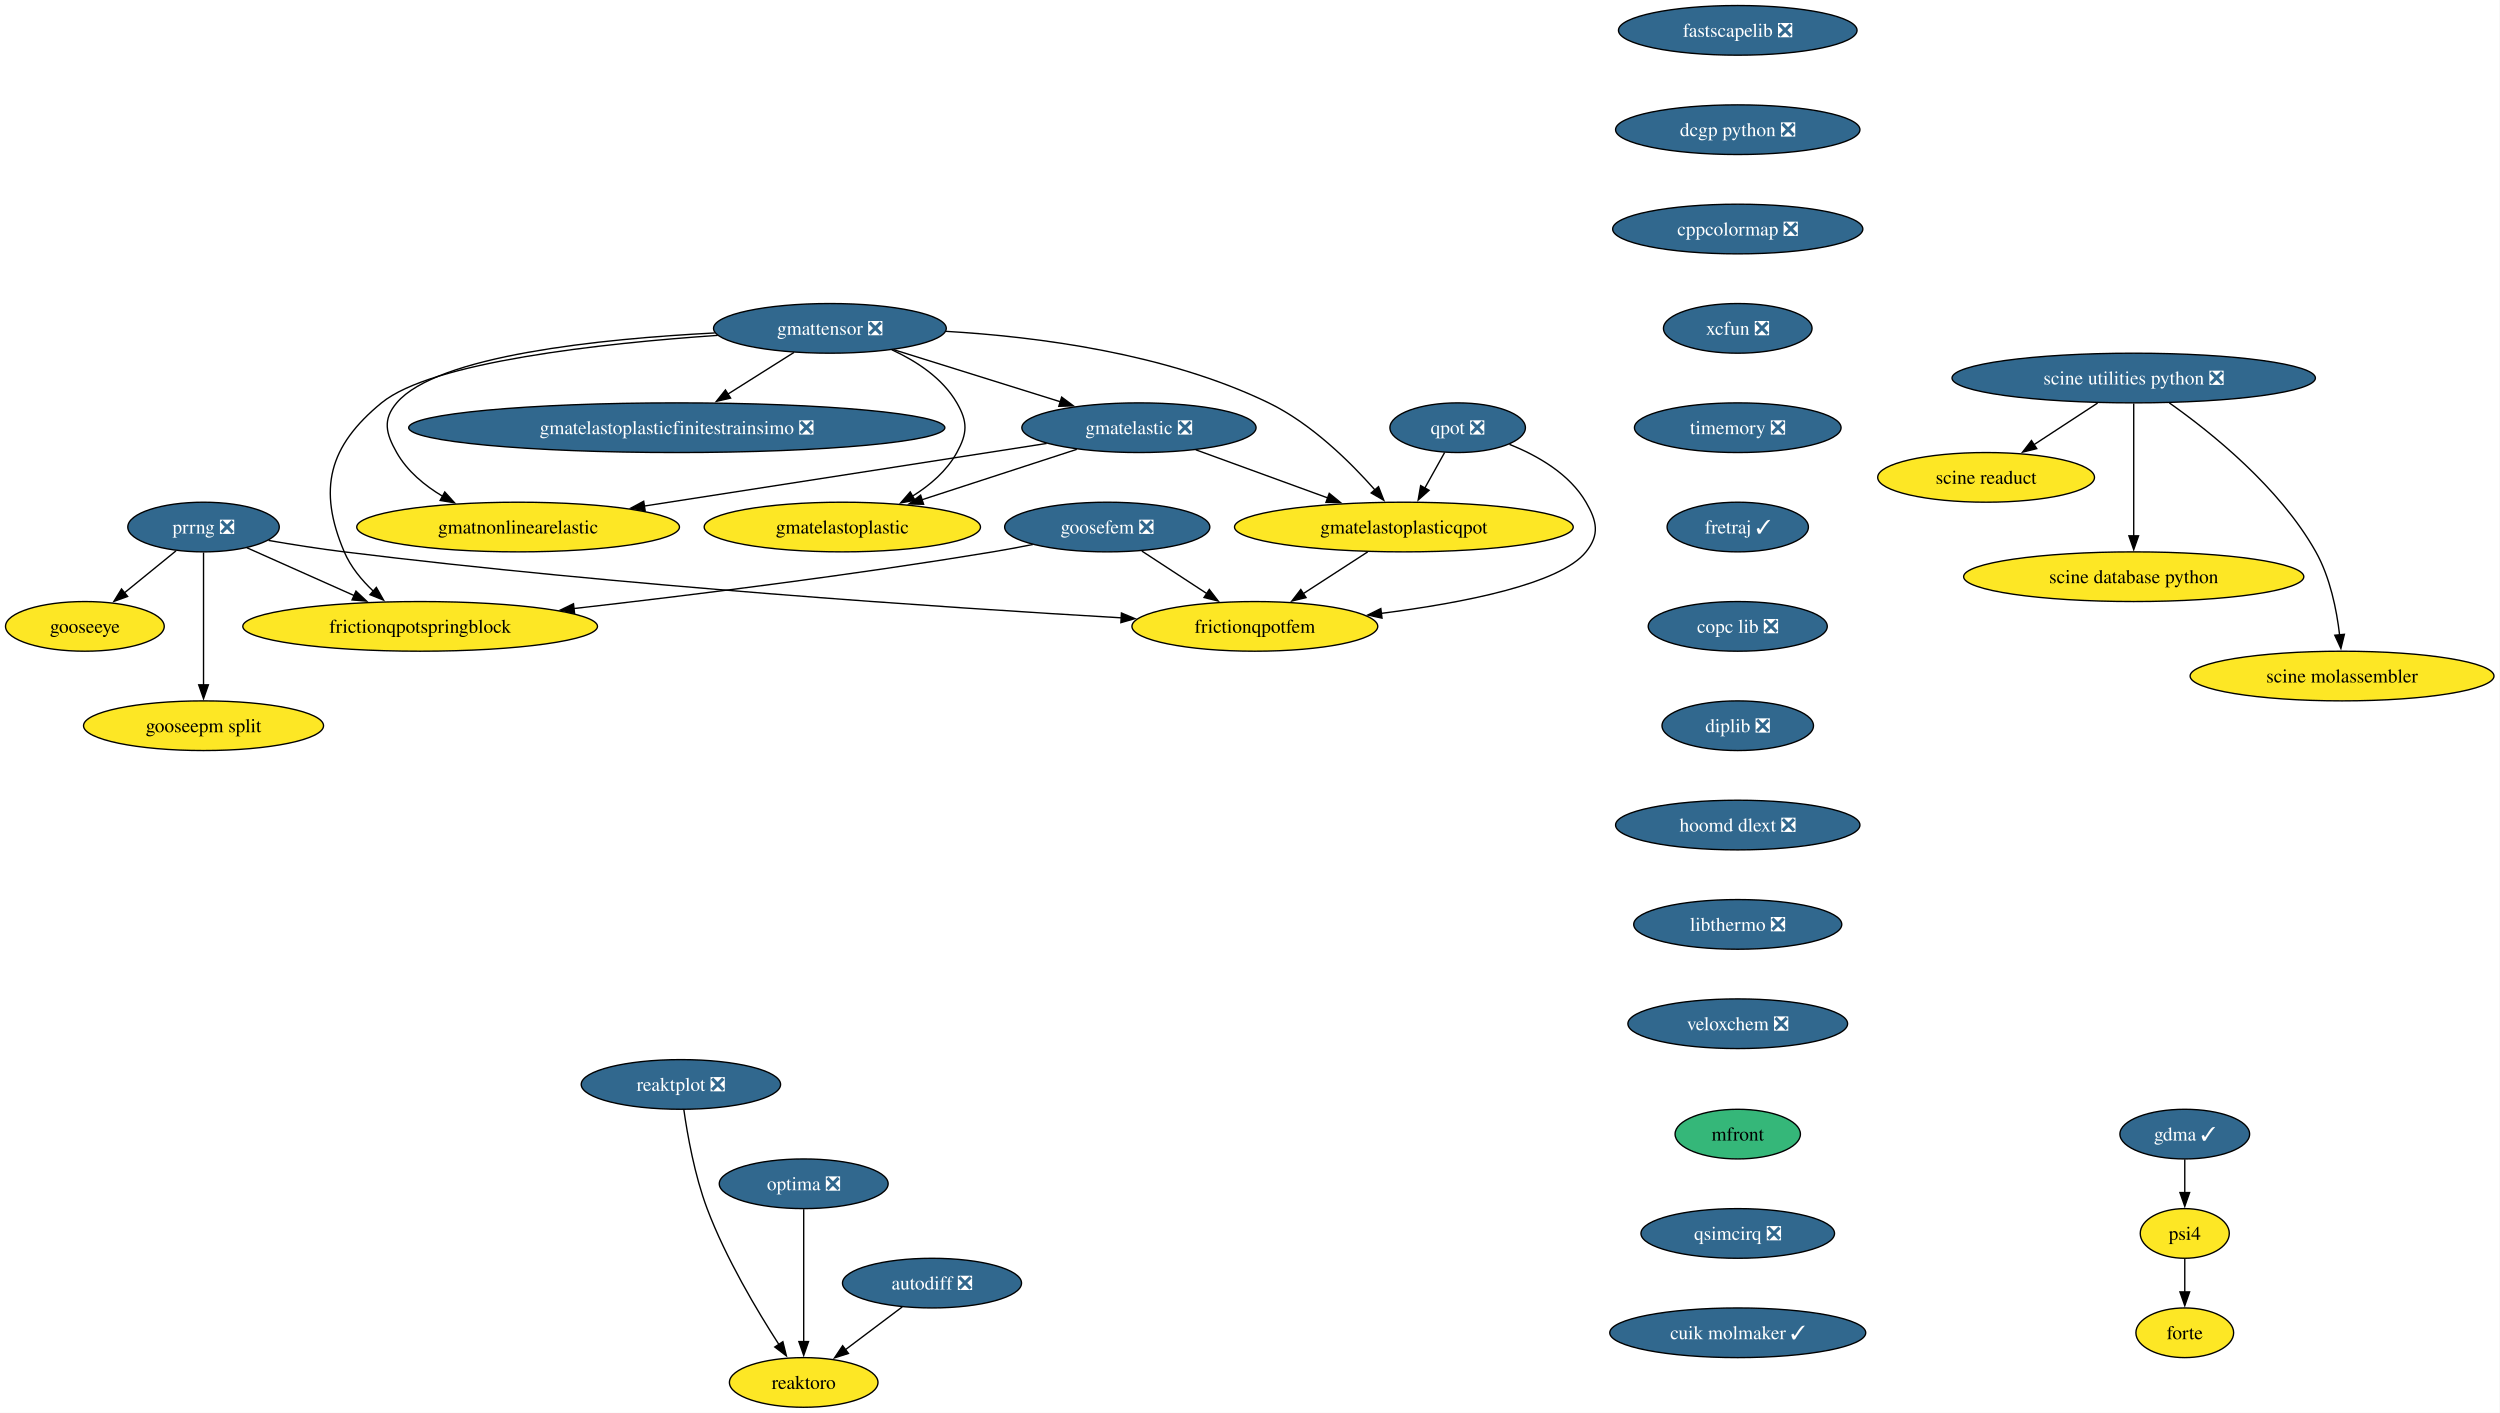
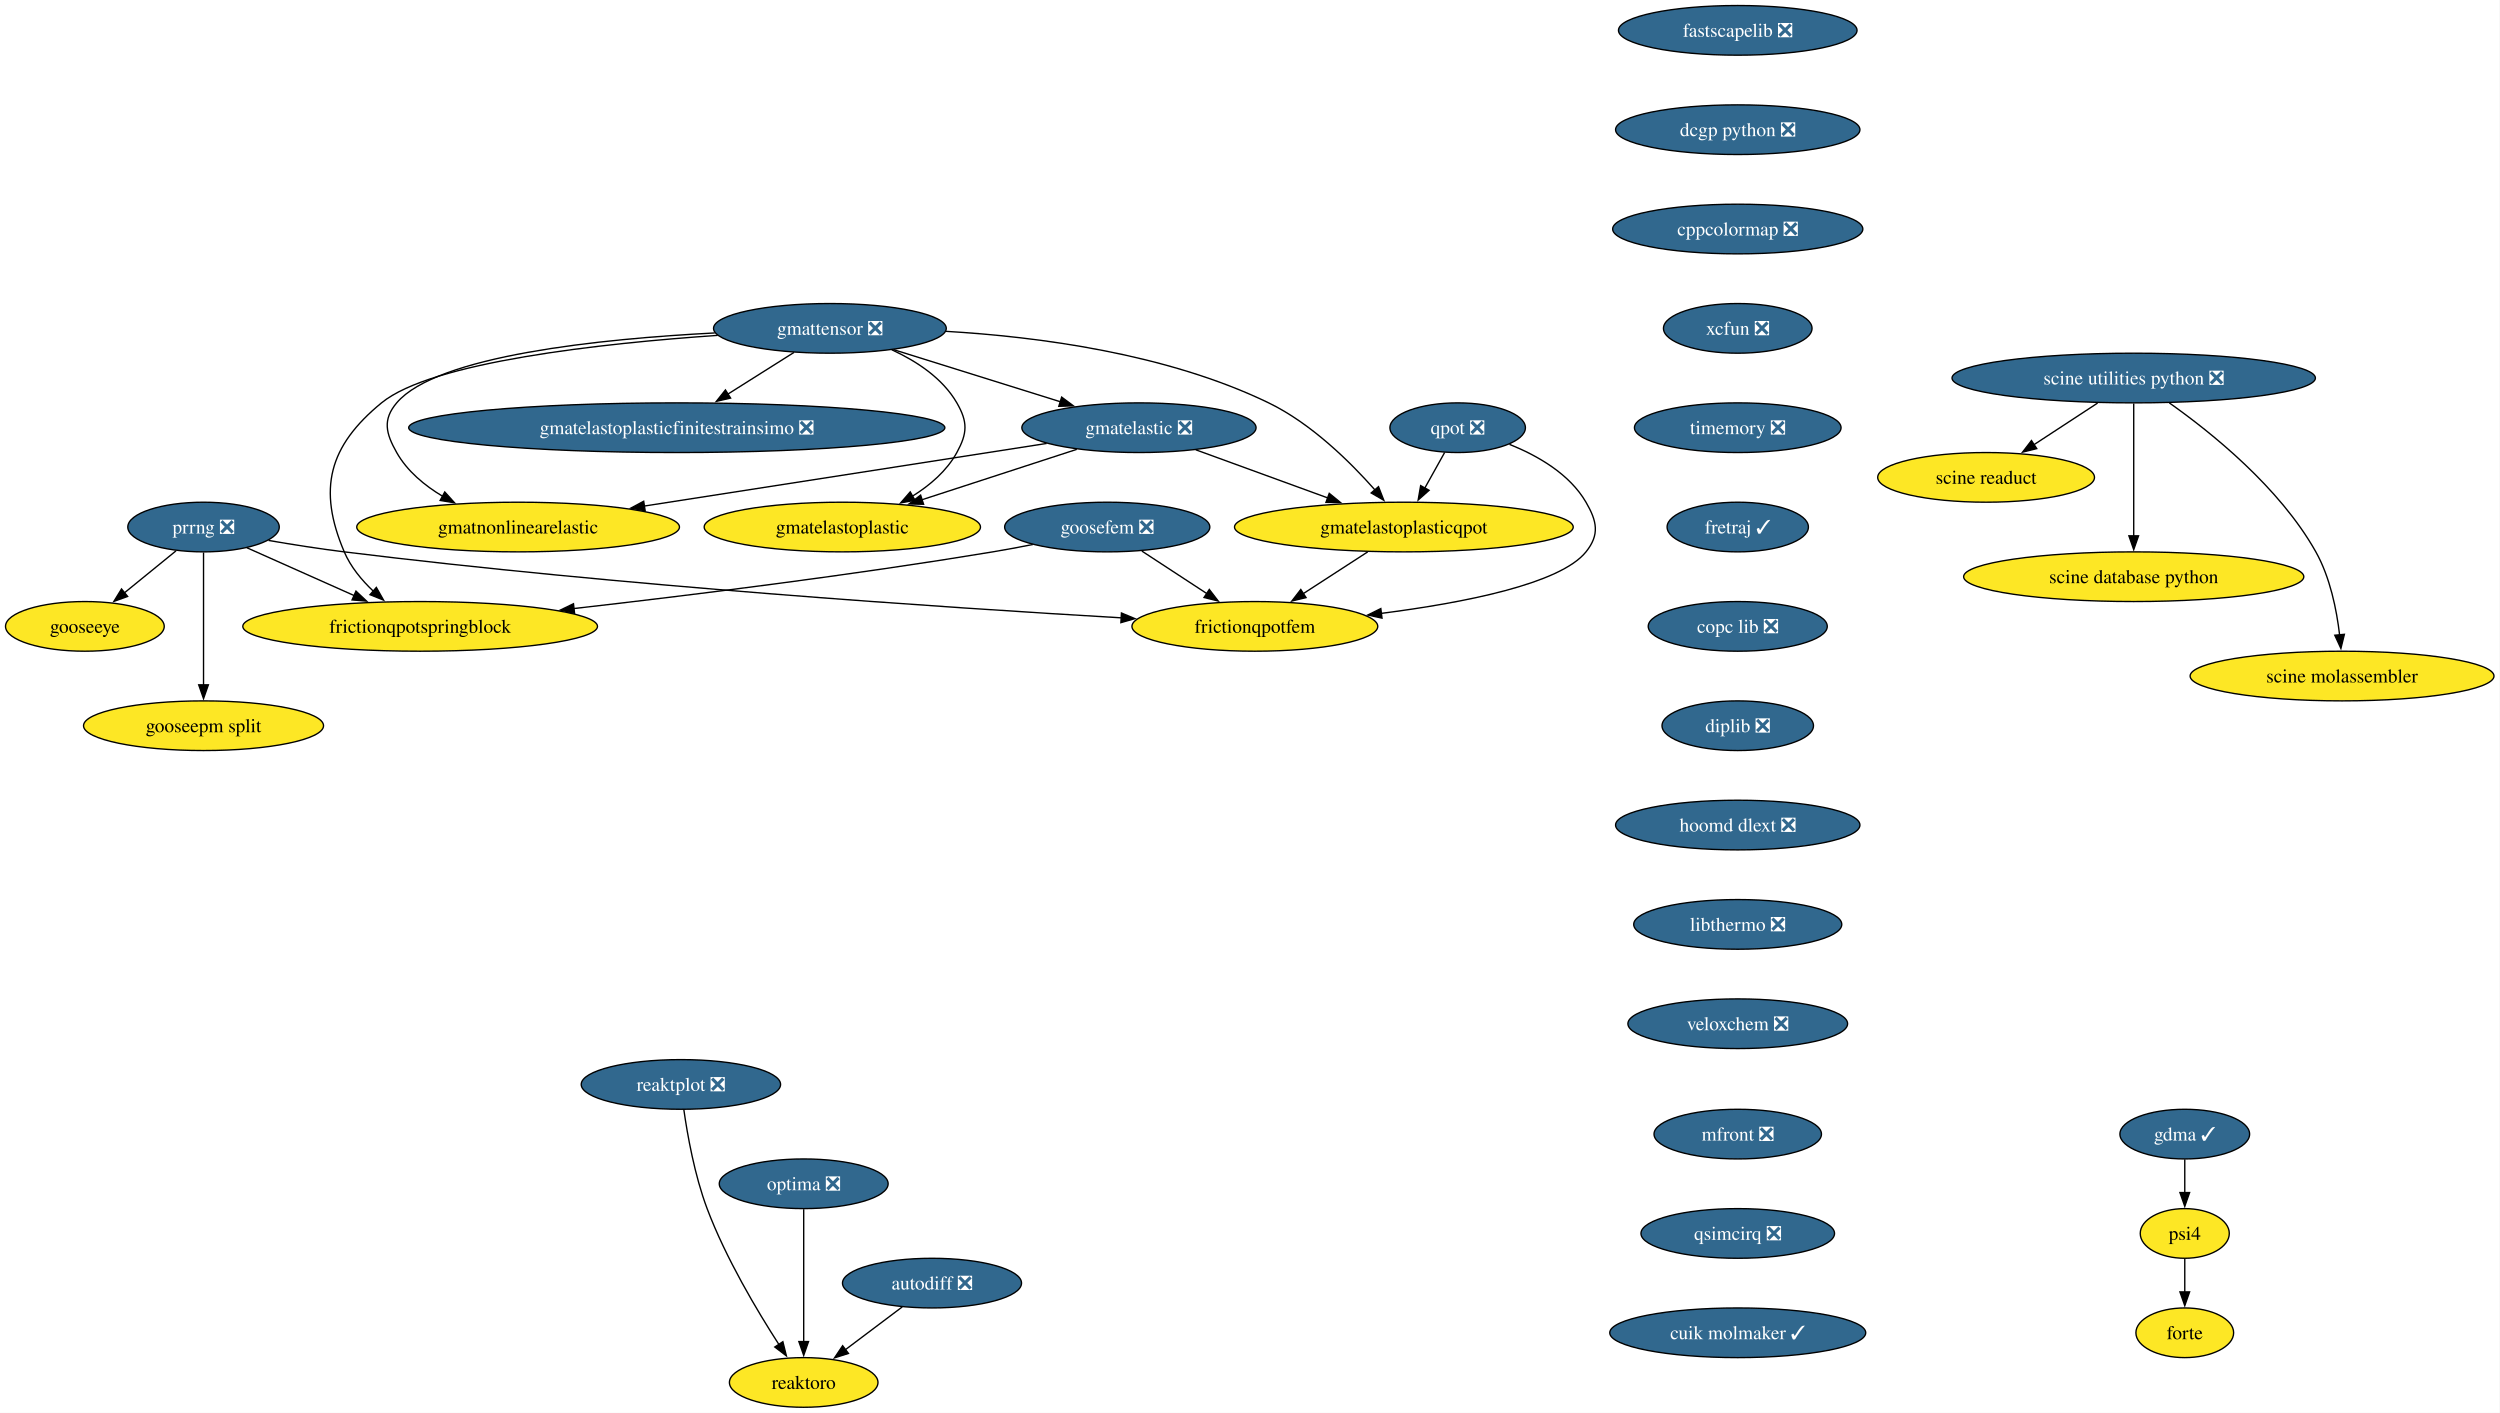
<svg xmlns="http://www.w3.org/2000/svg" xmlns:xlink="http://www.w3.org/1999/xlink" width="1812pt" height="1024pt" viewBox="0.00 0.00 1812.00 1024.00">
  <g id="graph0" class="graph" transform="scale(1 1) rotate(0) translate(4 1020)">
    <polygon fill="white" stroke="none" points="-4,4 -4,-1020 1807.65,-1020 1807.65,4 -4,4" />
    <g id="node1" class="node">
      <g id="a_node1">
        <a xlink:href="https://github.com/conda-forge/fastscapelib-feedstock/pull/22" xlink:title="fastscapelib ❎">
          <ellipse fill="#31688e" stroke="black" cx="1255.52" cy="-998" rx="86.46" ry="18" />
          <text xml:space="preserve" text-anchor="middle" x="1255.52" y="-993.33" font-family="Times,serif" font-size="14.00" fill="white">fastscapelib ❎</text>
        </a>
      </g>
    </g>
    <g id="node2" class="node">
      <g id="a_node2">
        <a xlink:href="https://github.com/conda-forge/dcgp-python-feedstock/pull/29" xlink:title="dcgp python ❎">
          <ellipse fill="#31688e" stroke="black" cx="1255.52" cy="-926" rx="88.56" ry="18" />
          <text xml:space="preserve" text-anchor="middle" x="1255.52" y="-921.33" font-family="Times,serif" font-size="14.00" fill="white">dcgp python ❎</text>
        </a>
      </g>
    </g>
    <g id="node5" class="node">
      <g id="a_node5">
        <a xlink:href="https://github.com/conda-forge/cppcolormap-feedstock/pull/35" xlink:title="cppcolormap ❎">
          <ellipse fill="#31688e" stroke="black" cx="1255.52" cy="-854" rx="90.67" ry="18" />
          <text xml:space="preserve" text-anchor="middle" x="1255.52" y="-849.33" font-family="Times,serif" font-size="14.00" fill="white">cppcolormap ❎</text>
        </a>
      </g>
    </g>
    <g id="node3" class="node">
      <g id="a_node3">
        <a xlink:href="https://github.com/conda-forge/reaktoro-feedstock" xlink:title="reaktoro">
          <ellipse fill="#fde725" stroke="black" cx="578.52" cy="-18" rx="53.84" ry="18" />
          <text xml:space="preserve" text-anchor="middle" x="578.52" y="-13.32" font-family="Times,serif" font-size="14.00">reaktoro</text>
        </a>
      </g>
    </g>
    <g id="node4" class="node">
      <g id="a_node4">
        <a xlink:href="https://github.com/conda-forge/autodiff-feedstock/pull/65" xlink:title="autodiff ❎">
          <ellipse fill="#31688e" stroke="black" cx="671.52" cy="-90" rx="64.89" ry="18" />
          <text xml:space="preserve" text-anchor="middle" x="671.52" y="-85.33" font-family="Times,serif" font-size="14.00" fill="white">autodiff ❎</text>
        </a>
      </g>
    </g>
    <g id="edge2" class="edge">
      <path fill="none" stroke="black" d="M649.95,-72.76C637.66,-63.51 622.06,-51.77 608.58,-41.63" />
      <polygon fill="black" stroke="black" points="610.96,-39.03 600.86,-35.82 606.75,-44.63 610.96,-39.03" />
    </g>
    <g id="node6" class="node">
      <g id="a_node6">
        <a xlink:href="https://github.com/conda-forge/xcfun-feedstock/pull/20" xlink:title="xcfun ❎">
          <ellipse fill="#31688e" stroke="black" cx="1255.52" cy="-782" rx="53.84" ry="18" />
          <text xml:space="preserve" text-anchor="middle" x="1255.52" y="-777.33" font-family="Times,serif" font-size="14.00" fill="white">xcfun ❎</text>
        </a>
      </g>
    </g>
    <g id="node17" class="node">
      <g id="a_node17">
        <a xlink:href="https://github.com/conda-forge/timemory-feedstock/pull/22" xlink:title="timemory ❎">
          <ellipse fill="#31688e" stroke="black" cx="1255.52" cy="-710" rx="74.88" ry="18" />
          <text xml:space="preserve" text-anchor="middle" x="1255.52" y="-705.33" font-family="Times,serif" font-size="14.00" fill="white">timemory ❎</text>
        </a>
      </g>
    </g>
    <g id="node7" class="node">
      <g id="a_node7">
        <a xlink:href="https://github.com/conda-forge/gooseeye-feedstock" xlink:title="gooseeye">
          <ellipse fill="#fde725" stroke="black" cx="57.52" cy="-566" rx="57.52" ry="18" />
          <text xml:space="preserve" text-anchor="middle" x="57.52" y="-561.33" font-family="Times,serif" font-size="14.00">gooseeye</text>
        </a>
      </g>
    </g>
    <g id="node8" class="node">
      <g id="a_node8">
        <a xlink:href="https://github.com/conda-forge/gmatelastoplastic-feedstock" xlink:title="gmatelastoplastic">
          <ellipse fill="#fde725" stroke="black" cx="606.52" cy="-638" rx="100.14" ry="18" />
          <text xml:space="preserve" text-anchor="middle" x="606.52" y="-633.33" font-family="Times,serif" font-size="14.00">gmatelastoplastic</text>
        </a>
      </g>
    </g>
    <g id="node9" class="node">
      <g id="a_node9">
        <a xlink:href="https://github.com/conda-forge/gmatelastoplasticqpot-feedstock" xlink:title="gmatelastoplasticqpot">
          <ellipse fill="#fde725" stroke="black" cx="1013.52" cy="-638" rx="122.76" ry="18" />
          <text xml:space="preserve" text-anchor="middle" x="1013.52" y="-633.33" font-family="Times,serif" font-size="14.00">gmatelastoplasticqpot</text>
        </a>
      </g>
    </g>
    <g id="node10" class="node">
      <g id="a_node10">
        <a xlink:href="https://github.com/conda-forge/frictionqpotfem-feedstock" xlink:title="frictionqpotfem">
          <ellipse fill="#fde725" stroke="black" cx="905.52" cy="-566" rx="89.09" ry="18" />
          <text xml:space="preserve" text-anchor="middle" x="905.52" y="-561.33" font-family="Times,serif" font-size="14.00">frictionqpotfem</text>
        </a>
      </g>
    </g>
    <g id="edge5" class="edge">
      <path fill="none" stroke="black" d="M987.38,-620.05C973.35,-610.96 955.86,-599.63 940.65,-589.77" />
      <polygon fill="black" stroke="black" points="942.62,-586.87 932.32,-584.37 938.81,-592.75 942.62,-586.87" />
    </g>
    <g id="node11" class="node">
      <g id="a_node11">
        <a xlink:href="https://github.com/conda-forge/gmatelastoplasticfinitestrainsimo-feedstock/pull/20" xlink:title="gmatelastoplasticfinitestrainsimo ❎">
          <ellipse fill="#31688e" stroke="black" cx="486.52" cy="-710" rx="194.31" ry="18" />
          <text xml:space="preserve" text-anchor="middle" x="486.52" y="-705.33" font-family="Times,serif" font-size="14.00" fill="white">gmatelastoplasticfinitestrainsimo ❎</text>
        </a>
      </g>
    </g>
    <g id="node12" class="node">
      <g id="a_node12">
        <a xlink:href="https://github.com/conda-forge/gmatnonlinearelastic-feedstock" xlink:title="gmatnonlinearelastic">
          <ellipse fill="#fde725" stroke="black" cx="371.52" cy="-638" rx="116.97" ry="18" />
          <text xml:space="preserve" text-anchor="middle" x="371.52" y="-633.33" font-family="Times,serif" font-size="14.00">gmatnonlinearelastic</text>
        </a>
      </g>
    </g>
    <g id="node13" class="node">
      <g id="a_node13">
        <a xlink:href="https://github.com/conda-forge/gmatelastic-feedstock/pull/28" xlink:title="gmatelastic ❎">
          <ellipse fill="#31688e" stroke="black" cx="821.52" cy="-710" rx="84.88" ry="18" />
          <text xml:space="preserve" text-anchor="middle" x="821.52" y="-705.33" font-family="Times,serif" font-size="14.00" fill="white">gmatelastic ❎</text>
        </a>
      </g>
    </g>
    <g id="edge6" class="edge">
      <path fill="none" stroke="black" d="M776.45,-694.33C743.75,-683.68 699.27,-669.2 664.01,-657.72" />
      <polygon fill="black" stroke="black" points="665.42,-654.5 654.83,-654.73 663.26,-661.15 665.42,-654.5" />
    </g>
    <g id="edge7" class="edge">
      <path fill="none" stroke="black" d="M862.71,-693.98C890.7,-683.78 928.05,-670.16 958.57,-659.03" />
      <polygon fill="black" stroke="black" points="959.44,-662.44 967.63,-655.73 957.04,-655.87 959.44,-662.44" />
    </g>
    <g id="edge8" class="edge">
      <path fill="none" stroke="black" d="M754.64,-698.6C677.23,-686.56 549.35,-666.66 462.84,-653.2" />
      <polygon fill="black" stroke="black" points="463.62,-649.78 453.2,-651.71 462.55,-656.7 463.62,-649.78" />
    </g>
    <g id="node14" class="node">
      <g id="a_node14">
        <a xlink:href="https://github.com/conda-forge/goosefem-feedstock/pull/66" xlink:title="goosefem ❎">
          <ellipse fill="#31688e" stroke="black" cx="798.52" cy="-638" rx="74.36" ry="18" />
          <text xml:space="preserve" text-anchor="middle" x="798.52" y="-633.33" font-family="Times,serif" font-size="14.00" fill="white">goosefem ❎</text>
        </a>
      </g>
    </g>
    <g id="edge9" class="edge">
      <path fill="none" stroke="black" d="M823.61,-620.59C837.73,-611.35 855.56,-599.68 870.99,-589.59" />
      <polygon fill="black" stroke="black" points="872.5,-592.78 878.95,-584.38 868.67,-586.93 872.5,-592.78" />
    </g>
    <g id="node15" class="node">
      <g id="a_node15">
        <a xlink:href="https://github.com/conda-forge/frictionqpotspringblock-feedstock" xlink:title="frictionqpotspringblock">
          <ellipse fill="#fde725" stroke="black" cx="300.52" cy="-566" rx="128.55" ry="18" />
          <text xml:space="preserve" text-anchor="middle" x="300.52" y="-561.33" font-family="Times,serif" font-size="14.00">frictionqpotspringblock</text>
        </a>
      </g>
    </g>
    <g id="edge10" class="edge">
      <path fill="none" stroke="black" d="M744.61,-625.35C734.95,-623.43 724.95,-621.57 715.52,-620 613.11,-603 495.69,-588.46 411.94,-578.93" />
      <polygon fill="black" stroke="black" points="412.45,-575.47 402.12,-577.82 411.66,-582.42 412.45,-575.47" />
    </g>
    <g id="node16" class="node">
      <g id="a_node16">
        <a xlink:href="https://github.com/conda-forge/qpot-feedstock/pull/58" xlink:title="qpot ❎">
          <ellipse fill="#31688e" stroke="black" cx="1052.52" cy="-710" rx="49.1" ry="18" />
          <text xml:space="preserve" text-anchor="middle" x="1052.52" y="-705.33" font-family="Times,serif" font-size="14.00" fill="white">qpot ❎</text>
        </a>
      </g>
    </g>
    <g id="edge11" class="edge">
      <path fill="none" stroke="black" d="M1043.08,-692.05C1038.74,-684.26 1033.48,-674.82 1028.61,-666.08" />
      <polygon fill="black" stroke="black" points="1031.81,-664.63 1023.88,-657.6 1025.69,-668.04 1031.81,-664.63" />
    </g>
    <g id="edge12" class="edge">
      <path fill="none" stroke="black" d="M1090.06,-697.93C1110.32,-689.82 1133.57,-676.57 1145.52,-656 1153.56,-642.17 1155.54,-632.47 1145.52,-620 1126.82,-596.72 1056.81,-583.05 997.2,-575.44" />
      <polygon fill="black" stroke="black" points="997.68,-571.98 987.32,-574.23 996.82,-578.92 997.68,-571.98" />
    </g>
    <g id="node22" class="node">
      <g id="a_node22">
        <a xlink:href="https://github.com/conda-forge/fretraj-feedstock/pull/12" xlink:title="fretraj ✓">
          <ellipse fill="#31688e" stroke="black" cx="1255.52" cy="-638" rx="51.21" ry="18" />
          <text xml:space="preserve" text-anchor="middle" x="1255.52" y="-633.33" font-family="Times,serif" font-size="14.00" fill="white">fretraj ✓</text>
        </a>
      </g>
    </g>
    <g id="node18" class="node">
      <g id="a_node18">
        <a xlink:href="https://github.com/conda-forge/gmattensor-feedstock/pull/42" xlink:title="gmattensor ❎">
          <ellipse fill="#31688e" stroke="black" cx="597.52" cy="-782" rx="84.35" ry="18" />
          <text xml:space="preserve" text-anchor="middle" x="597.52" y="-777.33" font-family="Times,serif" font-size="14.00" fill="white">gmattensor ❎</text>
        </a>
      </g>
    </g>
    <g id="edge14" class="edge">
      <path fill="none" stroke="black" d="M642.3,-766.52C660.29,-758.25 679.19,-745.87 689.52,-728 697.53,-714.15 697.21,-706.03 689.52,-692 682.25,-678.74 670.1,-668.31 657.3,-660.35" />
      <polygon fill="black" stroke="black" points="659.2,-657.4 648.78,-655.48 655.73,-663.48 659.2,-657.4" />
    </g>
    <g id="edge15" class="edge">
      <path fill="none" stroke="black" d="M681.45,-779.85C747.94,-775.99 841.61,-763.82 915.52,-728 946.33,-713.07 974.46,-685.38 992.61,-664.84" />
      <polygon fill="black" stroke="black" points="995.14,-667.27 999,-657.4 989.82,-662.71 995.14,-667.27" />
    </g>
    <g id="edge16" class="edge">
      <path fill="none" stroke="black" d="M571.5,-764.59C557.17,-755.55 539.15,-744.19 523.4,-734.25" />
      <polygon fill="black" stroke="black" points="525.54,-731.47 515.21,-729.09 521.8,-737.39 525.54,-731.47" />
    </g>
    <g id="edge17" class="edge">
      <path fill="none" stroke="black" d="M514.06,-778.68C431.22,-774.41 312.52,-762.3 283.52,-728 273.19,-715.78 275.65,-705.93 283.52,-692 291.15,-678.51 303.74,-668.07 317.04,-660.16" />
      <polygon fill="black" stroke="black" points="318.36,-663.43 325.47,-655.57 315.01,-657.28 318.36,-663.43" />
    </g>
    <g id="edge18" class="edge">
      <path fill="none" stroke="black" d="M643.66,-766.58C678.75,-755.62 727.21,-740.47 764.69,-728.76" />
      <polygon fill="black" stroke="black" points="765.49,-732.18 774,-725.85 763.41,-725.49 765.49,-732.18" />
    </g>
    <g id="edge19" class="edge">
      <path fill="none" stroke="black" d="M516.2,-776.93C432.33,-771.16 308.83,-757.77 272.52,-728 234.26,-696.63 226.16,-665.53 245.52,-620 250.11,-609.2 258.1,-599.53 266.59,-591.51" />
      <polygon fill="black" stroke="black" points="268.77,-594.25 274,-585.04 264.17,-588.98 268.77,-594.25" />
    </g>
    <g id="node19" class="node">
      <g id="a_node19">
        <a xlink:href="https://github.com/conda-forge/prrng-feedstock/pull/67" xlink:title="prrng ❎">
          <ellipse fill="#31688e" stroke="black" cx="143.52" cy="-638" rx="54.89" ry="18" />
          <text xml:space="preserve" text-anchor="middle" x="143.52" y="-633.33" font-family="Times,serif" font-size="14.00" fill="white">prrng ❎</text>
        </a>
      </g>
    </g>
    <g id="edge20" class="edge">
      <path fill="none" stroke="black" d="M123.58,-620.76C112.4,-611.66 98.26,-600.16 85.94,-590.13" />
      <polygon fill="black" stroke="black" points="88.5,-587.7 78.53,-584.1 84.08,-593.13 88.5,-587.7" />
    </g>
    <g id="edge21" class="edge">
      <path fill="none" stroke="black" d="M190.63,-628.29C207.85,-625.33 227.53,-622.22 245.52,-620 445,-595.41 679.88,-579.69 808.74,-572.19" />
      <polygon fill="black" stroke="black" points="808.82,-575.69 818.6,-571.62 808.42,-568.7 808.82,-575.69" />
    </g>
    <g id="edge22" class="edge">
      <path fill="none" stroke="black" d="M174.92,-623C197.15,-613.09 227.39,-599.61 252.63,-588.35" />
      <polygon fill="black" stroke="black" points="254.01,-591.57 261.72,-584.3 251.16,-585.18 254.01,-591.57" />
    </g>
    <g id="node20" class="node">
      <g id="a_node20">
        <a xlink:href="https://github.com/conda-forge/gooseepm-split-feedstock" xlink:title="gooseepm split">
          <ellipse fill="#fde725" stroke="black" cx="143.52" cy="-494" rx="86.98" ry="18" />
          <text xml:space="preserve" text-anchor="middle" x="143.52" y="-489.32" font-family="Times,serif" font-size="14.00">gooseepm split</text>
        </a>
      </g>
    </g>
    <g id="edge23" class="edge">
      <path fill="none" stroke="black" d="M143.52,-619.59C143.52,-595.61 143.52,-552.14 143.52,-523.42" />
      <polygon fill="black" stroke="black" points="147.02,-523.62 143.52,-513.62 140.02,-523.62 147.02,-523.62" />
    </g>
    <g id="node21" class="node">
      <g id="a_node21">
        <a xlink:href="https://github.com/conda-forge/optima-feedstock/pull/44" xlink:title="optima ❎">
          <ellipse fill="#31688e" stroke="black" cx="578.52" cy="-162" rx="61.2" ry="18" />
          <text xml:space="preserve" text-anchor="middle" x="578.52" y="-157.32" font-family="Times,serif" font-size="14.00" fill="white">optima ❎</text>
        </a>
      </g>
    </g>
    <g id="edge24" class="edge">
      <path fill="none" stroke="black" d="M578.52,-143.59C578.52,-119.61 578.52,-76.14 578.52,-47.42" />
      <polygon fill="black" stroke="black" points="582.02,-47.62 578.52,-37.62 575.02,-47.62 582.02,-47.62" />
    </g>
    <g id="node23" class="node">
      <g id="a_node23">
        <a xlink:href="https://github.com/conda-forge/copc-lib-feedstock/pull/35" xlink:title="copc lib ❎">
          <ellipse fill="#31688e" stroke="black" cx="1255.52" cy="-566" rx="64.89" ry="18" />
          <text xml:space="preserve" text-anchor="middle" x="1255.52" y="-561.33" font-family="Times,serif" font-size="14.00" fill="white">copc lib ❎</text>
        </a>
      </g>
    </g>
    <g id="node24" class="node">
      <g id="a_node24">
        <a xlink:href="https://github.com/conda-forge/diplib-feedstock/pull/19" xlink:title="diplib ❎">
          <ellipse fill="#31688e" stroke="black" cx="1255.52" cy="-494" rx="54.89" ry="18" />
          <text xml:space="preserve" text-anchor="middle" x="1255.52" y="-489.32" font-family="Times,serif" font-size="14.00" fill="white">diplib ❎</text>
        </a>
      </g>
    </g>
    <g id="node29" class="node">
      <g id="a_node29">
        <a xlink:href="https://github.com/conda-forge/hoomd-dlext-feedstock/pull/17" xlink:title="hoomd dlext ❎">
          <ellipse fill="#31688e" stroke="black" cx="1255.52" cy="-422" rx="88.56" ry="18" />
          <text xml:space="preserve" text-anchor="middle" x="1255.52" y="-417.32" font-family="Times,serif" font-size="14.00" fill="white">hoomd dlext ❎</text>
        </a>
      </g>
    </g>
    <g id="node25" class="node">
      <g id="a_node25">
        <a xlink:href="https://github.com/conda-forge/scine-utilities-python-feedstock/pull/21" xlink:title="scine utilities python ❎">
          <ellipse fill="#31688e" stroke="black" cx="1542.52" cy="-746" rx="131.7" ry="18" />
          <text xml:space="preserve" text-anchor="middle" x="1542.52" y="-741.33" font-family="Times,serif" font-size="14.00" fill="white">scine utilities python ❎</text>
        </a>
      </g>
    </g>
    <g id="node26" class="node">
      <g id="a_node26">
        <a xlink:href="https://github.com/conda-forge/scine-readuct-feedstock" xlink:title="scine readuct">
          <ellipse fill="#fde725" stroke="black" cx="1435.52" cy="-674" rx="78.57" ry="18" />
          <text xml:space="preserve" text-anchor="middle" x="1435.52" y="-669.33" font-family="Times,serif" font-size="14.00">scine readuct</text>
        </a>
      </g>
    </g>
    <g id="edge28" class="edge">
      <path fill="none" stroke="black" d="M1516.35,-727.88C1502.44,-718.78 1485.17,-707.48 1470.16,-697.66" />
      <polygon fill="black" stroke="black" points="1472.24,-694.84 1461.96,-692.29 1468.41,-700.7 1472.24,-694.84" />
    </g>
    <g id="node27" class="node">
      <g id="a_node27">
        <a xlink:href="https://github.com/conda-forge/scine-database-python-feedstock" xlink:title="scine database python">
          <ellipse fill="#fde725" stroke="black" cx="1542.52" cy="-602" rx="123.29" ry="18" />
          <text xml:space="preserve" text-anchor="middle" x="1542.52" y="-597.33" font-family="Times,serif" font-size="14.00">scine database python</text>
        </a>
      </g>
    </g>
    <g id="edge29" class="edge">
      <path fill="none" stroke="black" d="M1542.52,-727.59C1542.52,-703.61 1542.52,-660.14 1542.52,-631.42" />
      <polygon fill="black" stroke="black" points="1546.02,-631.62 1542.52,-621.62 1539.02,-631.62 1546.02,-631.62" />
    </g>
    <g id="node28" class="node">
      <g id="a_node28">
        <a xlink:href="https://github.com/conda-forge/scine-molassembler-feedstock" xlink:title="scine molassembler">
          <ellipse fill="#fde725" stroke="black" cx="1693.52" cy="-530" rx="110.13" ry="18" />
          <text xml:space="preserve" text-anchor="middle" x="1693.52" y="-525.33" font-family="Times,serif" font-size="14.00">scine molassembler</text>
        </a>
      </g>
    </g>
    <g id="edge30" class="edge">
      <path fill="none" stroke="black" d="M1568.31,-728C1598.67,-706.56 1648.26,-666.79 1674.52,-620 1684.88,-601.55 1689.6,-578.06 1691.74,-559.84" />
      <polygon fill="black" stroke="black" points="1695.22,-560.26 1692.69,-549.97 1688.25,-559.59 1695.22,-560.26" />
    </g>
    <g id="node31" class="node">
      <g id="a_node31">
        <a xlink:href="https://github.com/conda-forge/libthermo-feedstock/pull/20" xlink:title="libthermo ❎">
          <ellipse fill="#31688e" stroke="black" cx="1255.52" cy="-350" rx="75.41" ry="18" />
          <text xml:space="preserve" text-anchor="middle" x="1255.52" y="-345.32" font-family="Times,serif" font-size="14.00" fill="white">libthermo ❎</text>
        </a>
      </g>
    </g>
    <g id="node30" class="node">
      <g id="a_node30">
        <a xlink:href="https://github.com/conda-forge/reaktplot-feedstock/pull/13" xlink:title="reaktplot ❎">
          <ellipse fill="#31688e" stroke="black" cx="489.52" cy="-234" rx="72.25" ry="18" />
          <text xml:space="preserve" text-anchor="middle" x="489.52" y="-229.32" font-family="Times,serif" font-size="14.00" fill="white">reaktplot ❎</text>
        </a>
      </g>
    </g>
    <g id="edge32" class="edge">
      <path fill="none" stroke="black" d="M491.63,-215.84C494.22,-197.59 499.44,-168.1 508.52,-144 522.09,-108 544.82,-69.86 560.68,-45.32" />
      <polygon fill="black" stroke="black" points="563.42,-47.54 565.98,-37.26 557.56,-43.69 563.42,-47.54" />
    </g>
    <g id="node32" class="node">
      <g id="a_node32">
        <a xlink:href="https://github.com/conda-forge/veloxchem-feedstock/pull/22" xlink:title="veloxchem ❎">
          <ellipse fill="#31688e" stroke="black" cx="1255.52" cy="-278" rx="79.62" ry="18" />
          <text xml:space="preserve" text-anchor="middle" x="1255.52" y="-273.32" font-family="Times,serif" font-size="14.00" fill="white">veloxchem ❎</text>
        </a>
      </g>
    </g>
    <g id="node33" class="node">
      <g id="a_node33">
        <a xlink:href="https://github.com/conda-forge/psi4-feedstock" xlink:title="psi4">
          <ellipse fill="#fde725" stroke="black" cx="1579.52" cy="-126" rx="32.27" ry="18" />
          <text xml:space="preserve" text-anchor="middle" x="1579.52" y="-121.33" font-family="Times,serif" font-size="14.00">psi4</text>
        </a>
      </g>
    </g>
    <g id="node34" class="node">
      <g id="a_node34">
        <a xlink:href="https://github.com/conda-forge/forte-feedstock" xlink:title="forte">
          <ellipse fill="#fde725" stroke="black" cx="1579.52" cy="-54" rx="35.42" ry="18" />
          <text xml:space="preserve" text-anchor="middle" x="1579.52" y="-49.33" font-family="Times,serif" font-size="14.00">forte</text>
        </a>
      </g>
    </g>
    <g id="edge35" class="edge">
      <path fill="none" stroke="black" d="M1579.52,-107.7C1579.52,-100.41 1579.52,-91.73 1579.52,-83.54" />
      <polygon fill="black" stroke="black" points="1583.02,-83.62 1579.52,-73.62 1576.02,-83.62 1583.02,-83.62" />
    </g>
    <g id="node35" class="node">
      <g id="a_node35">
-         <a xlink:href="https://github.com/conda-forge/mfront-feedstock" xlink:title="mfront">
-           <ellipse fill="#35b779" stroke="black" cx="1255.52" cy="-198" rx="45.42" ry="18" />
-           <text xml:space="preserve" text-anchor="middle" x="1255.52" y="-193.32" font-family="Times,serif" font-size="14.00">mfront</text>
+         <a xlink:href="https://github.com/conda-forge/mfront-feedstock/pull/39" xlink:title="mfront ❎">
+           <ellipse fill="#31688e" stroke="black" cx="1255.52" cy="-198" rx="60.68" ry="18" />
+           <text xml:space="preserve" text-anchor="middle" x="1255.52" y="-193.32" font-family="Times,serif" font-size="14.00" fill="white">mfront ❎</text>
        </a>
      </g>
    </g>
    <g id="node36" class="node">
      <g id="a_node36">
        <a xlink:href="https://github.com/conda-forge/qsimcirq-feedstock/pull/30" xlink:title="qsimcirq ❎">
          <ellipse fill="#31688e" stroke="black" cx="1255.52" cy="-126" rx="70.15" ry="18" />
          <text xml:space="preserve" text-anchor="middle" x="1255.52" y="-121.33" font-family="Times,serif" font-size="14.00" fill="white">qsimcirq ❎</text>
        </a>
      </g>
    </g>
    <g id="node38" class="node">
      <g id="a_node38">
        <a xlink:href="https://github.com/conda-forge/cuik-molmaker-feedstock/pull/3" xlink:title="cuik molmaker ✓">
          <ellipse fill="#31688e" stroke="black" cx="1255.52" cy="-54" rx="92.77" ry="18" />
          <text xml:space="preserve" text-anchor="middle" x="1255.52" y="-49.33" font-family="Times,serif" font-size="14.00" fill="white">cuik molmaker ✓</text>
        </a>
      </g>
    </g>
    <g id="node37" class="node">
      <g id="a_node37">
        <a xlink:href="https://github.com/conda-forge/gdma-feedstock/pull/15" xlink:title="gdma ✓">
          <ellipse fill="#31688e" stroke="black" cx="1579.52" cy="-198" rx="47" ry="18" />
          <text xml:space="preserve" text-anchor="middle" x="1579.52" y="-193.32" font-family="Times,serif" font-size="14.00" fill="white">gdma ✓</text>
        </a>
      </g>
    </g>
    <g id="edge37" class="edge">
      <path fill="none" stroke="black" d="M1579.52,-179.7C1579.52,-172.41 1579.52,-163.73 1579.52,-155.54" />
      <polygon fill="black" stroke="black" points="1583.02,-155.62 1579.52,-145.62 1576.02,-155.62 1583.02,-155.62" />
    </g>
  </g>
</svg>
